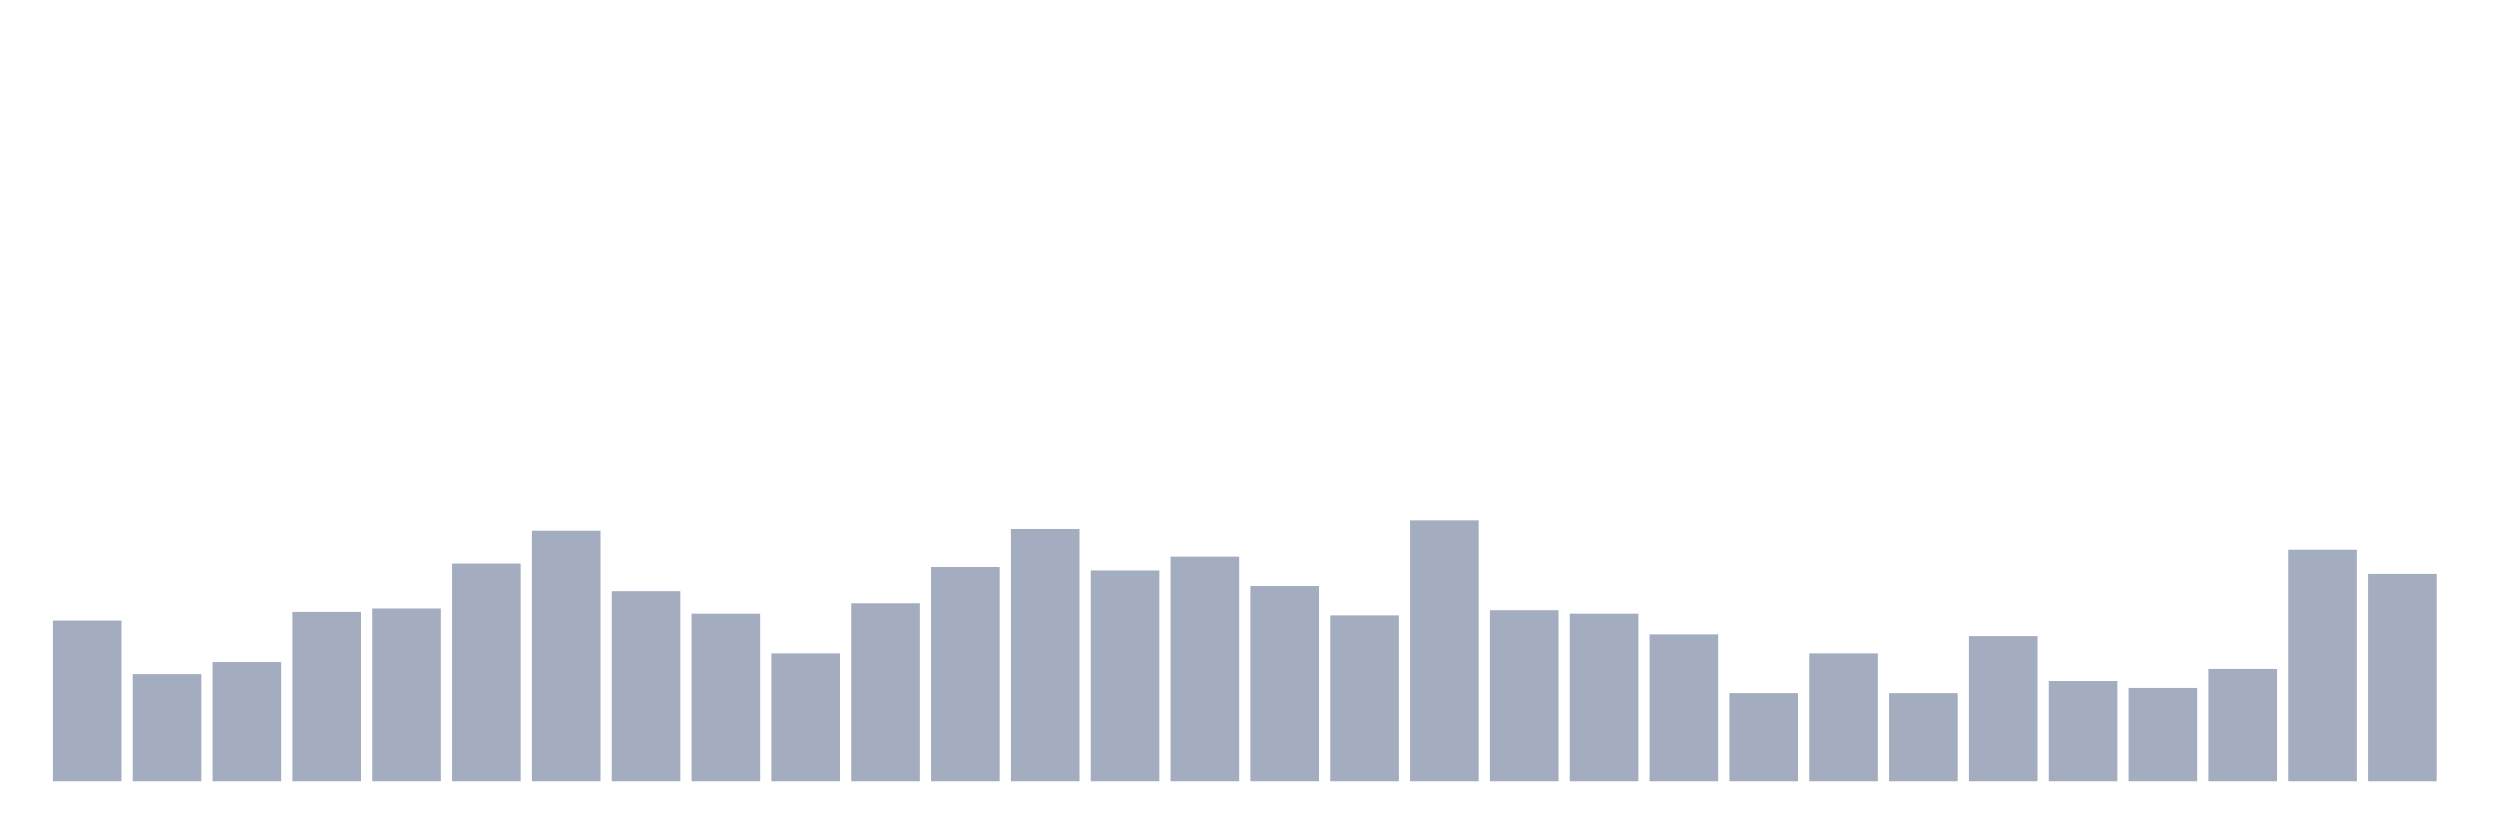
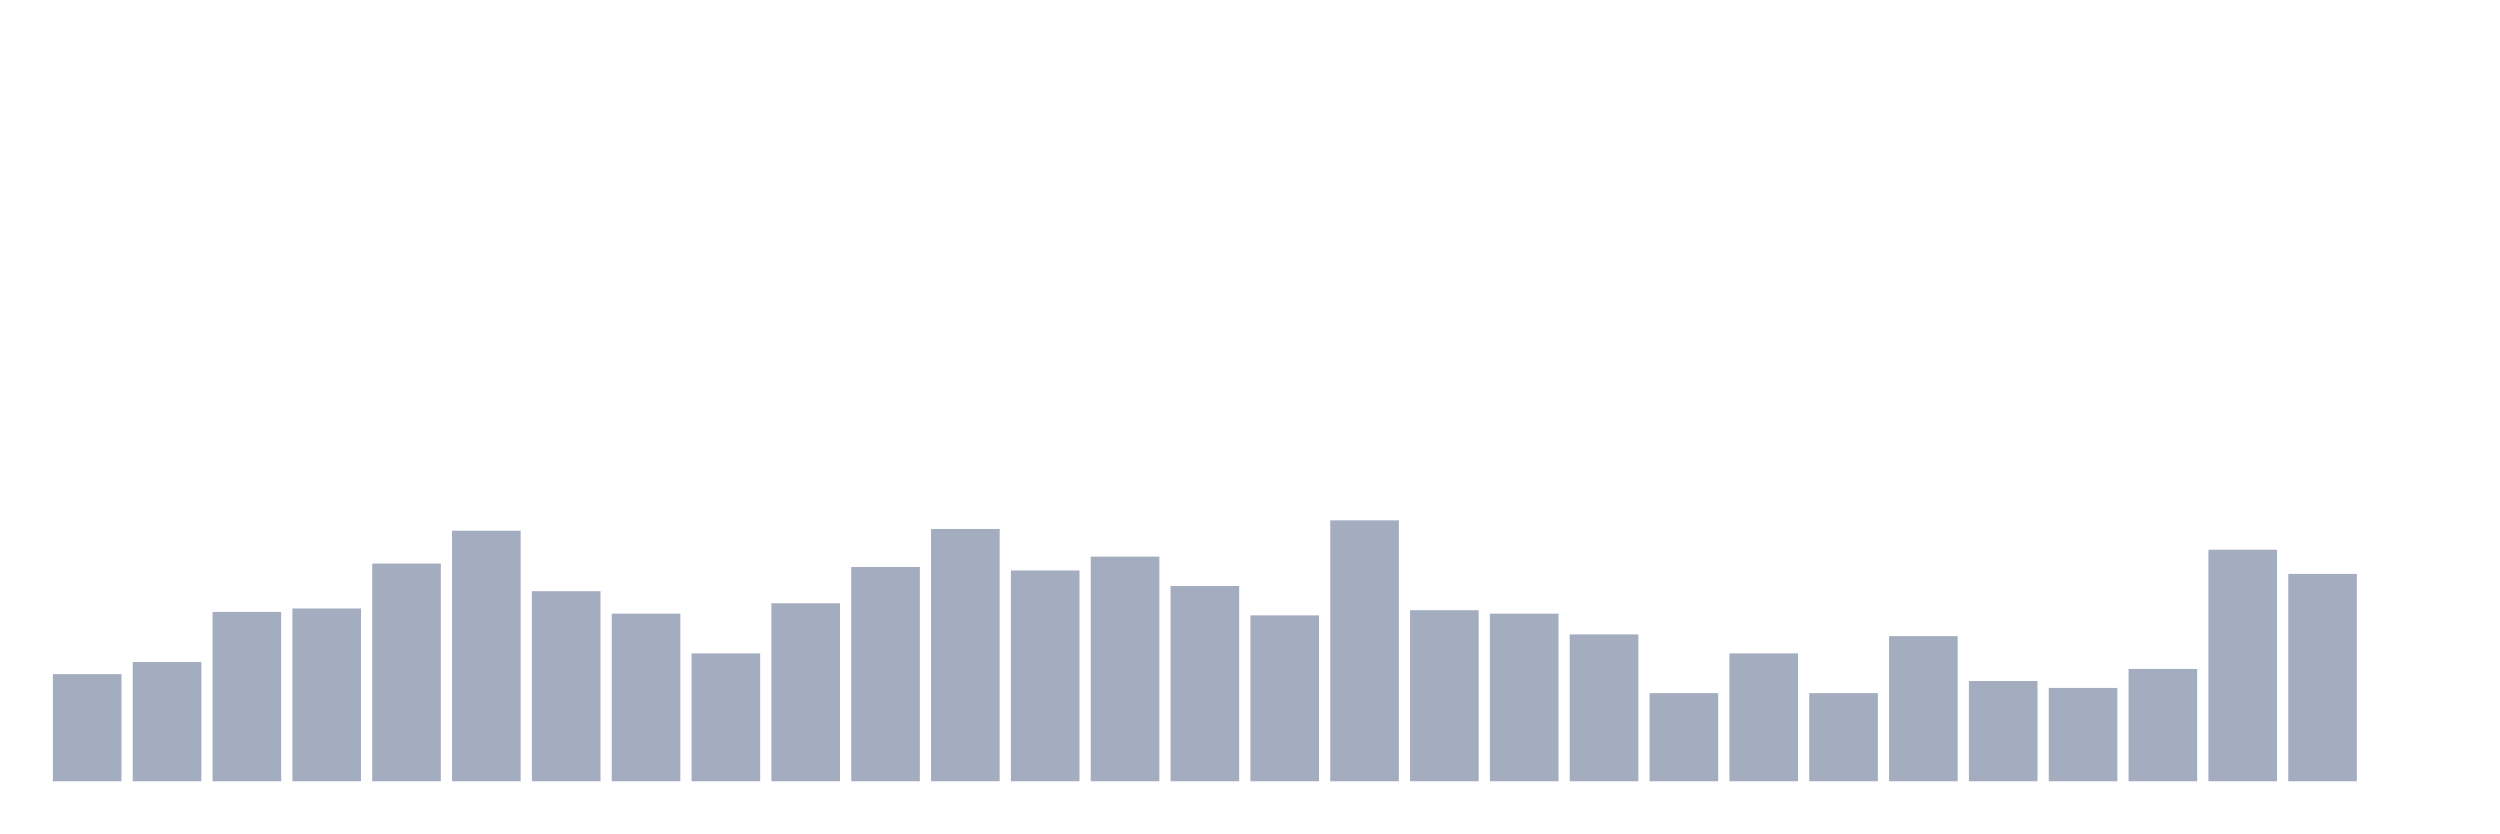
<svg xmlns="http://www.w3.org/2000/svg" viewBox="0 0 480 160">
  <g transform="translate(10,10)">
-     <rect class="bar" x="0.153" width="13.175" y="109.147" height="30.853" fill="rgb(164,173,192)" />
-     <rect class="bar" x="15.482" width="13.175" y="119.431" height="20.569" fill="rgb(164,173,192)" />
-     <rect class="bar" x="30.81" width="13.175" y="117.109" height="22.891" fill="rgb(164,173,192)" />
-     <rect class="bar" x="46.138" width="13.175" y="107.488" height="32.512" fill="rgb(164,173,192)" />
-     <rect class="bar" x="61.466" width="13.175" y="106.825" height="33.175" fill="rgb(164,173,192)" />
-     <rect class="bar" x="76.794" width="13.175" y="98.199" height="41.801" fill="rgb(164,173,192)" />
-     <rect class="bar" x="92.123" width="13.175" y="91.896" height="48.104" fill="rgb(164,173,192)" />
-     <rect class="bar" x="107.451" width="13.175" y="103.507" height="36.493" fill="rgb(164,173,192)" />
-     <rect class="bar" x="122.779" width="13.175" y="107.82" height="32.18" fill="rgb(164,173,192)" />
-     <rect class="bar" x="138.107" width="13.175" y="115.45" height="24.55" fill="rgb(164,173,192)" />
-     <rect class="bar" x="153.436" width="13.175" y="105.829" height="34.171" fill="rgb(164,173,192)" />
-     <rect class="bar" x="168.764" width="13.175" y="98.863" height="41.137" fill="rgb(164,173,192)" />
-     <rect class="bar" x="184.092" width="13.175" y="91.564" height="48.436" fill="rgb(164,173,192)" />
-     <rect class="bar" x="199.42" width="13.175" y="99.526" height="40.474" fill="rgb(164,173,192)" />
-     <rect class="bar" x="214.748" width="13.175" y="96.872" height="43.128" fill="rgb(164,173,192)" />
-     <rect class="bar" x="230.077" width="13.175" y="102.512" height="37.488" fill="rgb(164,173,192)" />
-     <rect class="bar" x="245.405" width="13.175" y="108.152" height="31.848" fill="rgb(164,173,192)" />
-     <rect class="bar" x="260.733" width="13.175" y="89.905" height="50.095" fill="rgb(164,173,192)" />
-     <rect class="bar" x="276.061" width="13.175" y="107.156" height="32.844" fill="rgb(164,173,192)" />
-     <rect class="bar" x="291.39" width="13.175" y="107.82" height="32.18" fill="rgb(164,173,192)" />
-     <rect class="bar" x="306.718" width="13.175" y="111.801" height="28.199" fill="rgb(164,173,192)" />
-     <rect class="bar" x="322.046" width="13.175" y="123.081" height="16.919" fill="rgb(164,173,192)" />
-     <rect class="bar" x="337.374" width="13.175" y="115.45" height="24.55" fill="rgb(164,173,192)" />
-     <rect class="bar" x="352.702" width="13.175" y="123.081" height="16.919" fill="rgb(164,173,192)" />
-     <rect class="bar" x="368.031" width="13.175" y="112.133" height="27.867" fill="rgb(164,173,192)" />
-     <rect class="bar" x="383.359" width="13.175" y="120.758" height="19.242" fill="rgb(164,173,192)" />
-     <rect class="bar" x="398.687" width="13.175" y="122.085" height="17.915" fill="rgb(164,173,192)" />
-     <rect class="bar" x="414.015" width="13.175" y="118.436" height="21.564" fill="rgb(164,173,192)" />
-     <rect class="bar" x="429.344" width="13.175" y="95.545" height="44.455" fill="rgb(164,173,192)" />
-     <rect class="bar" x="444.672" width="13.175" y="100.19" height="39.81" fill="rgb(164,173,192)" />
+     <rect class="bar" x="0.153" width="13.175" y="119.431" height="20.569" fill="rgb(164,173,192)" />
+     <rect class="bar" x="15.482" width="13.175" y="117.109" height="22.891" fill="rgb(164,173,192)" />
+     <rect class="bar" x="30.81" width="13.175" y="107.488" height="32.512" fill="rgb(164,173,192)" />
+     <rect class="bar" x="46.138" width="13.175" y="106.825" height="33.175" fill="rgb(164,173,192)" />
+     <rect class="bar" x="61.466" width="13.175" y="98.199" height="41.801" fill="rgb(164,173,192)" />
+     <rect class="bar" x="76.794" width="13.175" y="91.896" height="48.104" fill="rgb(164,173,192)" />
+     <rect class="bar" x="92.123" width="13.175" y="103.507" height="36.493" fill="rgb(164,173,192)" />
+     <rect class="bar" x="107.451" width="13.175" y="107.82" height="32.18" fill="rgb(164,173,192)" />
+     <rect class="bar" x="122.779" width="13.175" y="115.45" height="24.55" fill="rgb(164,173,192)" />
+     <rect class="bar" x="138.107" width="13.175" y="105.829" height="34.171" fill="rgb(164,173,192)" />
+     <rect class="bar" x="153.436" width="13.175" y="98.863" height="41.137" fill="rgb(164,173,192)" />
+     <rect class="bar" x="168.764" width="13.175" y="91.564" height="48.436" fill="rgb(164,173,192)" />
+     <rect class="bar" x="184.092" width="13.175" y="99.526" height="40.474" fill="rgb(164,173,192)" />
+     <rect class="bar" x="199.42" width="13.175" y="96.872" height="43.128" fill="rgb(164,173,192)" />
+     <rect class="bar" x="214.748" width="13.175" y="102.512" height="37.488" fill="rgb(164,173,192)" />
+     <rect class="bar" x="230.077" width="13.175" y="108.152" height="31.848" fill="rgb(164,173,192)" />
+     <rect class="bar" x="245.405" width="13.175" y="89.905" height="50.095" fill="rgb(164,173,192)" />
+     <rect class="bar" x="260.733" width="13.175" y="107.156" height="32.844" fill="rgb(164,173,192)" />
+     <rect class="bar" x="276.061" width="13.175" y="107.82" height="32.18" fill="rgb(164,173,192)" />
+     <rect class="bar" x="291.39" width="13.175" y="111.801" height="28.199" fill="rgb(164,173,192)" />
+     <rect class="bar" x="306.718" width="13.175" y="123.081" height="16.919" fill="rgb(164,173,192)" />
+     <rect class="bar" x="322.046" width="13.175" y="115.45" height="24.55" fill="rgb(164,173,192)" />
+     <rect class="bar" x="337.374" width="13.175" y="123.081" height="16.919" fill="rgb(164,173,192)" />
+     <rect class="bar" x="352.702" width="13.175" y="112.133" height="27.867" fill="rgb(164,173,192)" />
+     <rect class="bar" x="368.031" width="13.175" y="120.758" height="19.242" fill="rgb(164,173,192)" />
+     <rect class="bar" x="383.359" width="13.175" y="122.085" height="17.915" fill="rgb(164,173,192)" />
+     <rect class="bar" x="398.687" width="13.175" y="118.436" height="21.564" fill="rgb(164,173,192)" />
+     <rect class="bar" x="414.015" width="13.175" y="95.545" height="44.455" fill="rgb(164,173,192)" />
+     <rect class="bar" x="429.344" width="13.175" y="100.19" height="39.81" fill="rgb(164,173,192)" />
+     <rect class="bar" x="444.672" width="13.175" y="140" height="0" fill="rgb(164,173,192)" />
  </g>
</svg>
